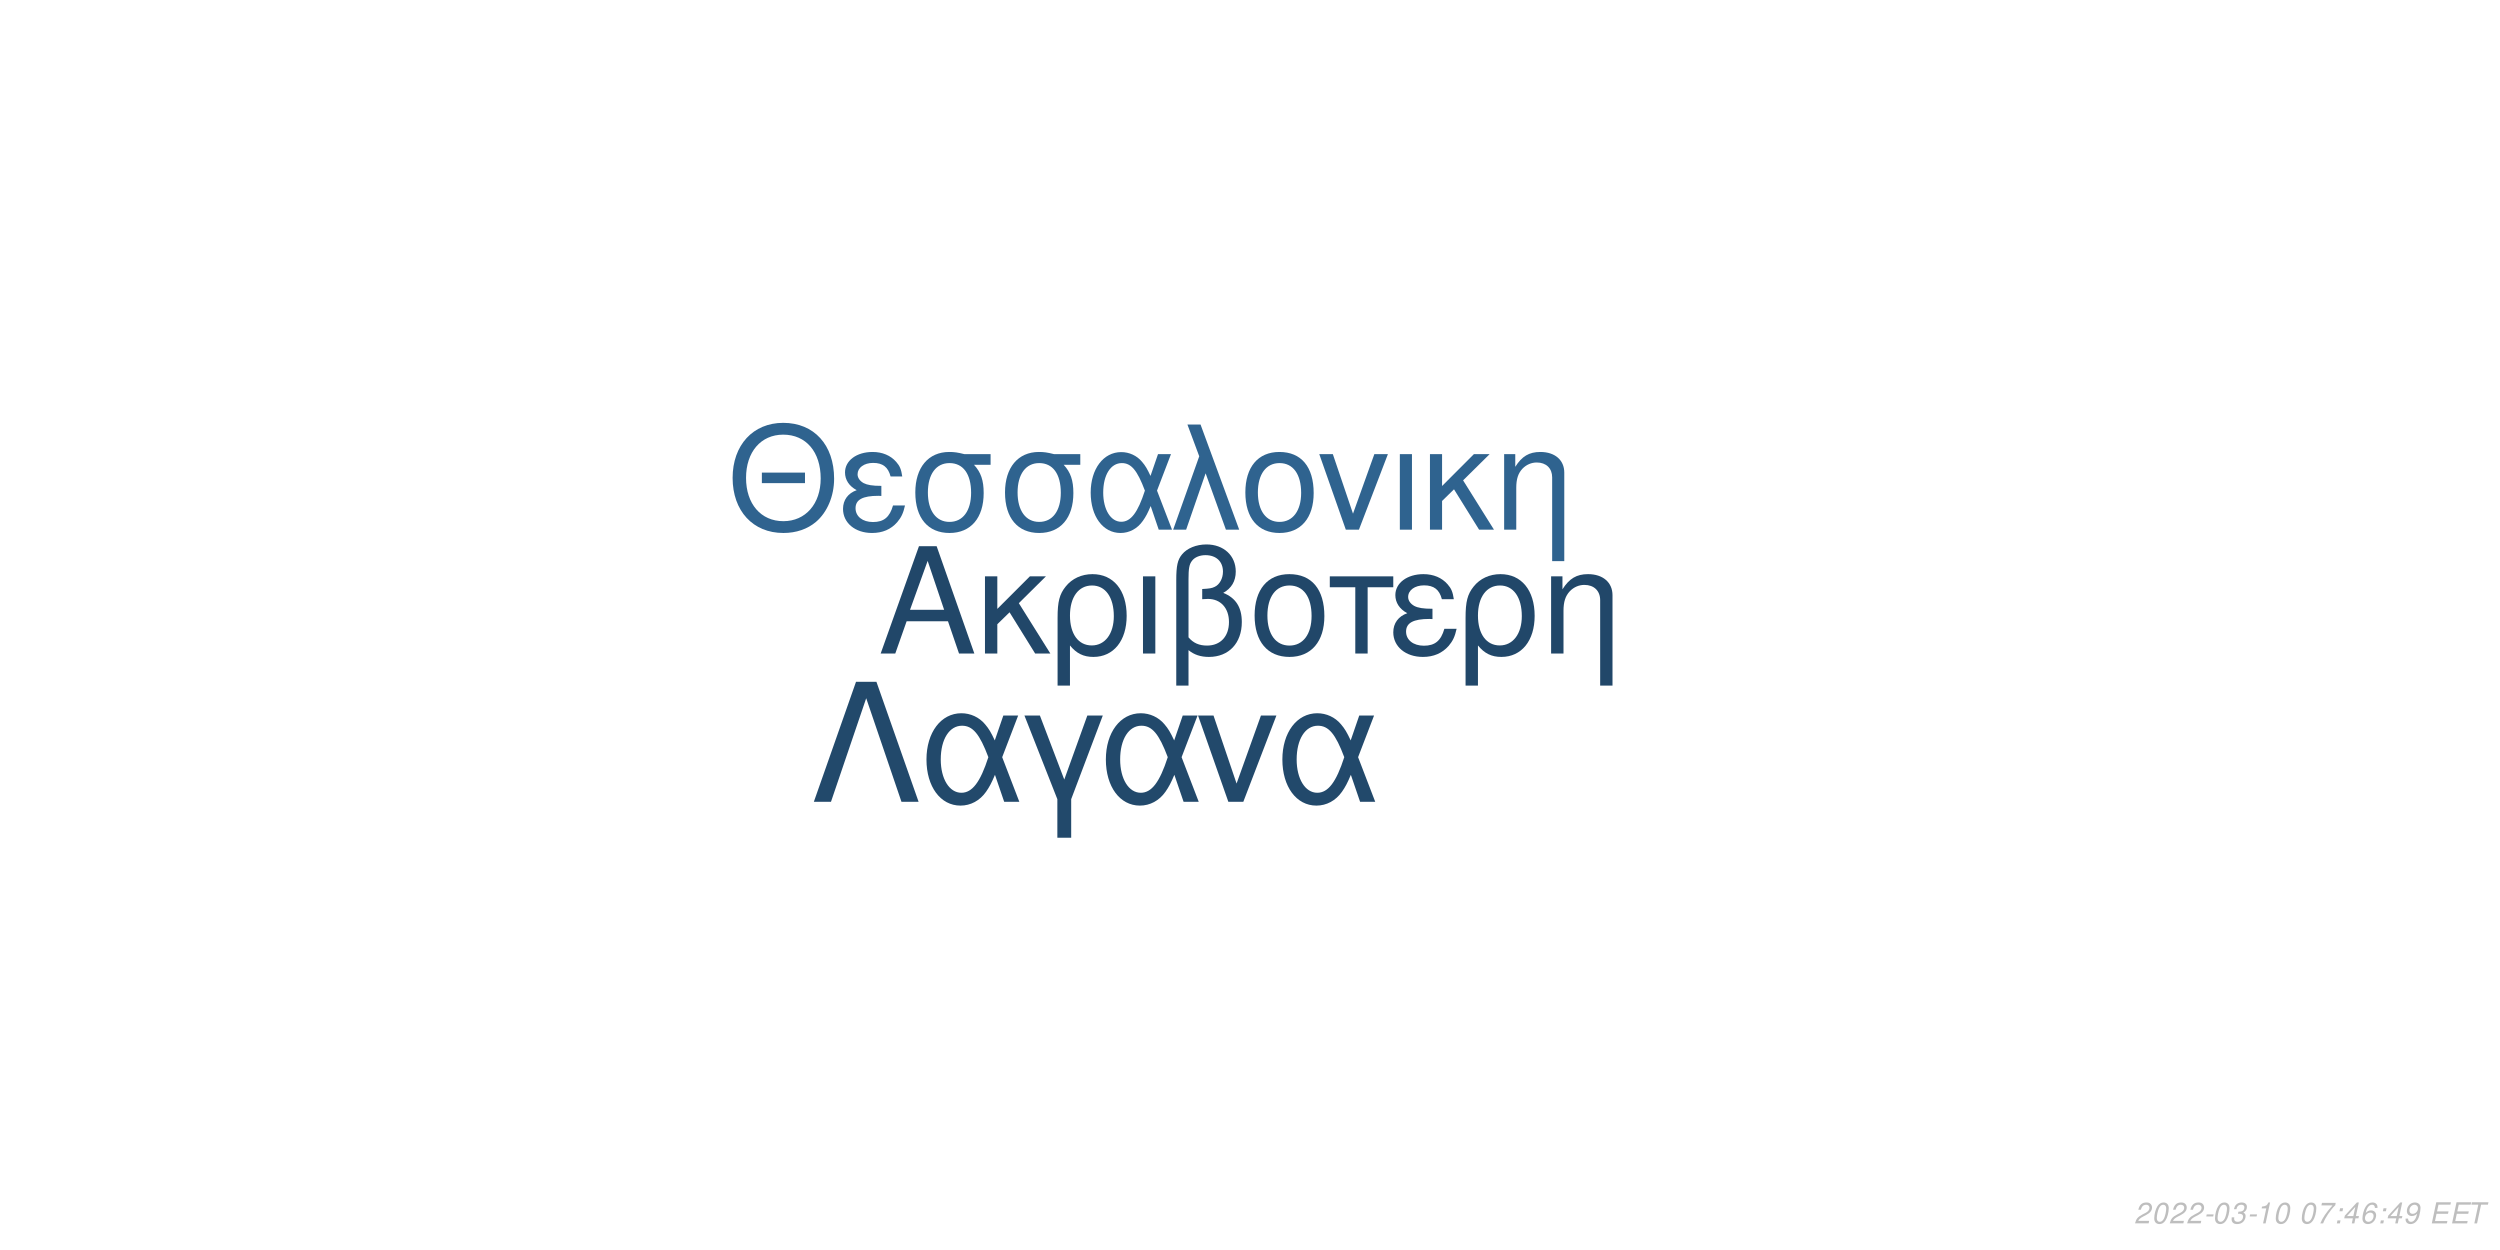
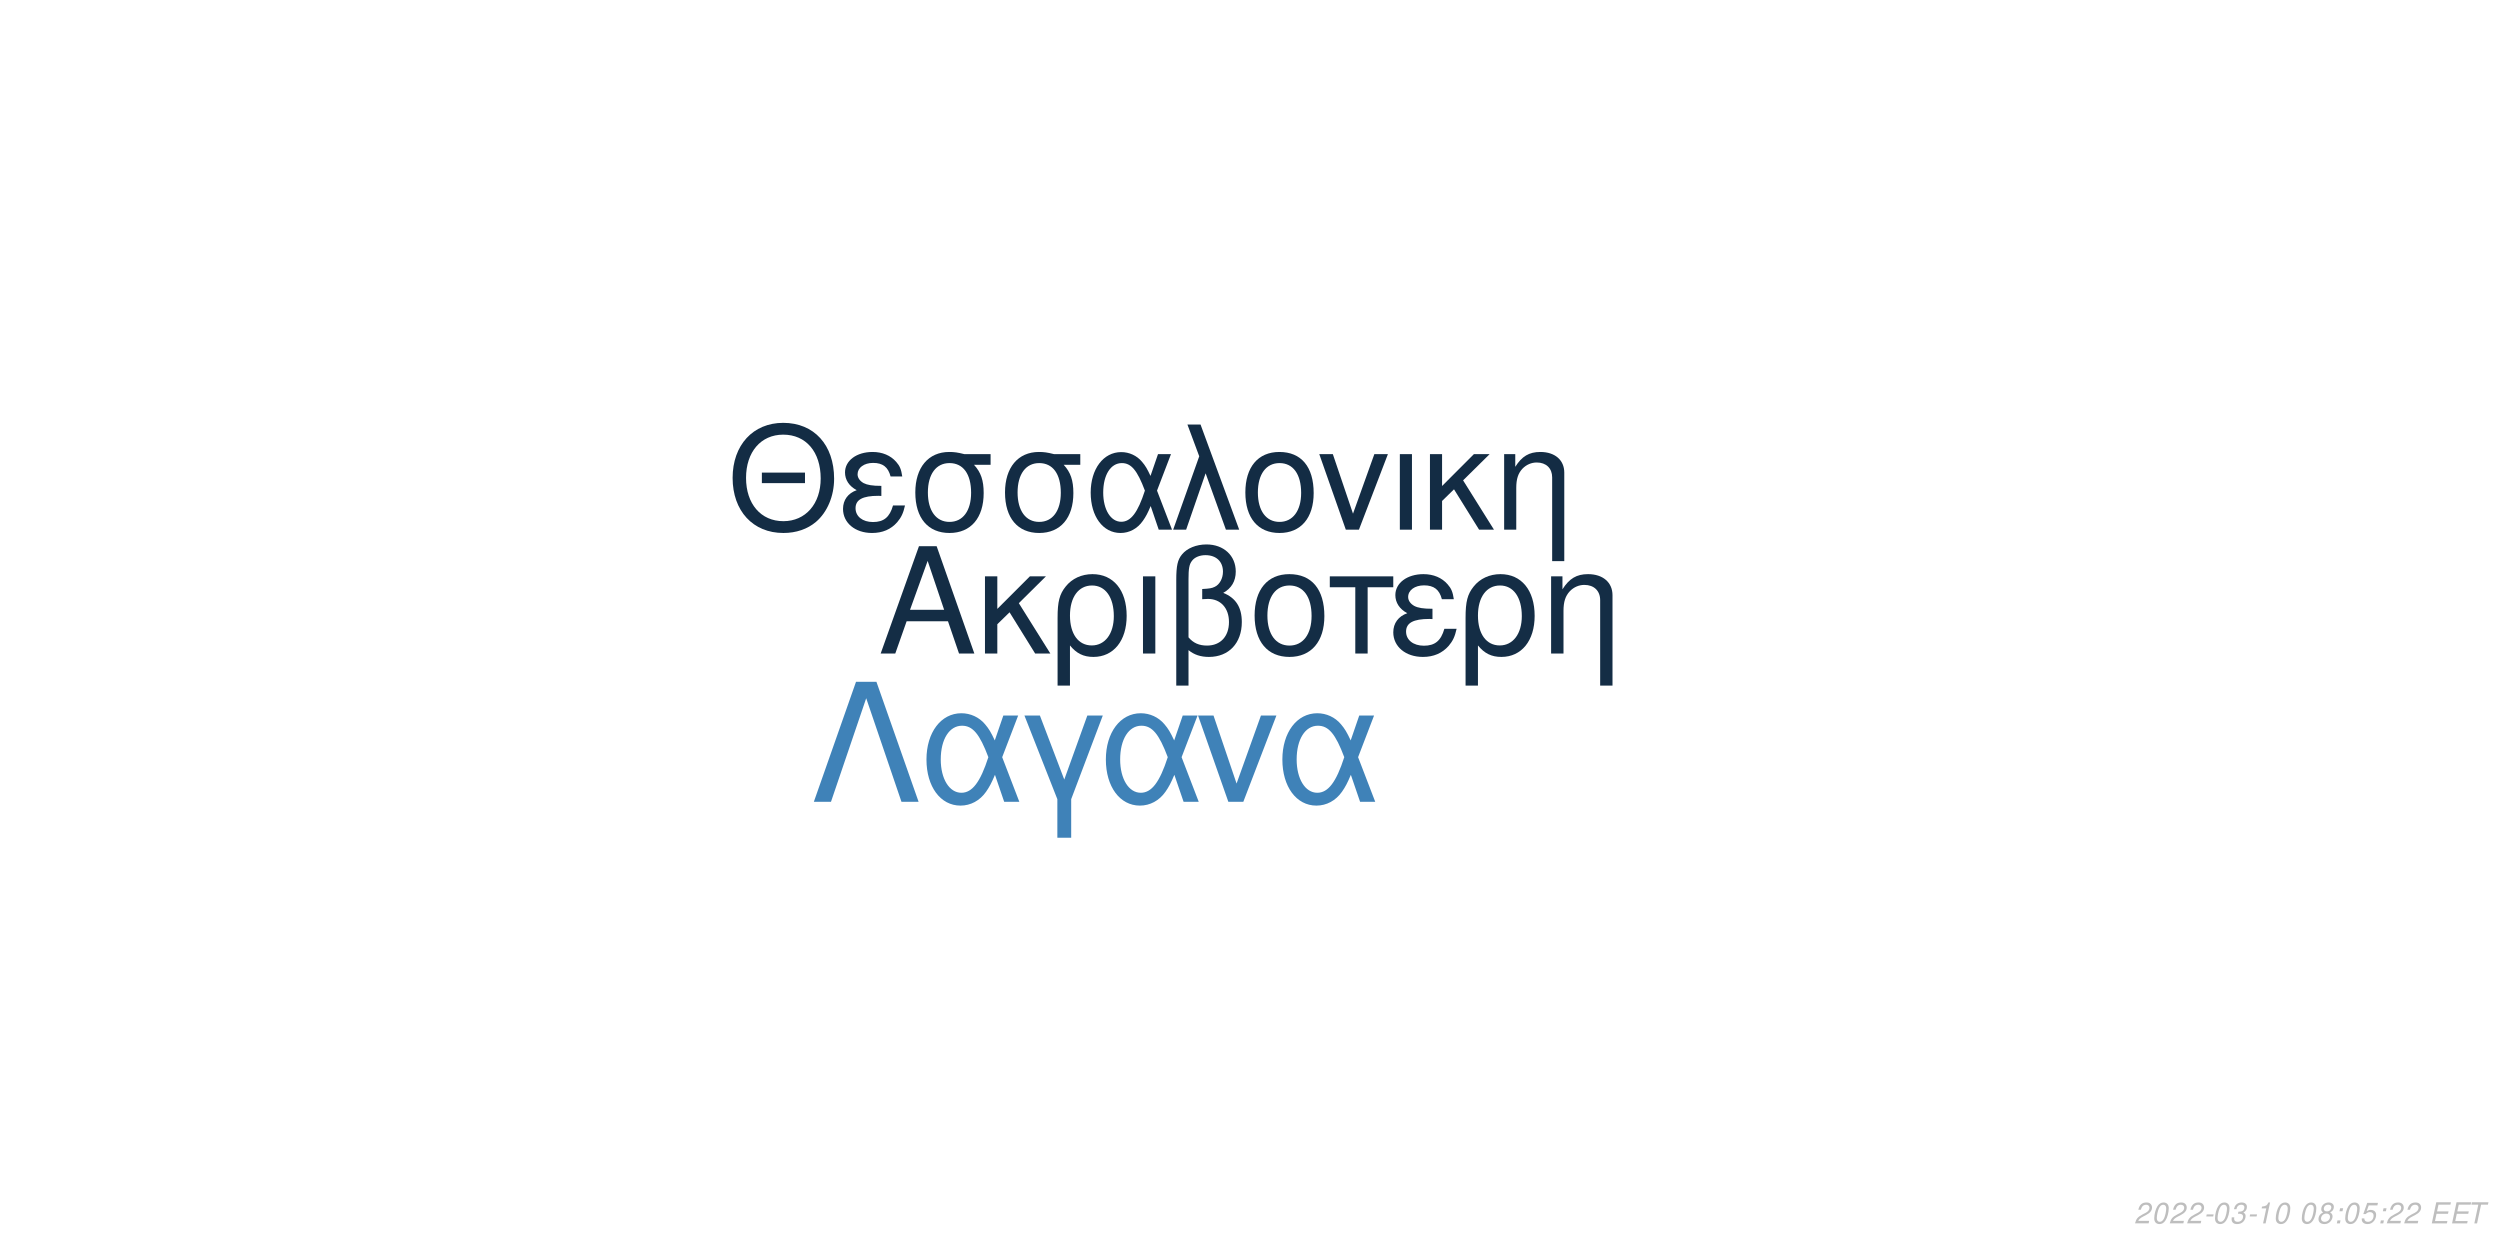
<svg xmlns="http://www.w3.org/2000/svg" xmlns:xlink="http://www.w3.org/1999/xlink" width="864pt" height="432pt" viewBox="0 0 864 432" version="1.1">
  <defs>
    <g>
      <symbol overflow="visible" id="glyph0-0">
        <path style="stroke:none;" d="" />
      </symbol>
      <symbol overflow="visible" id="glyph0-1">
        <path style="stroke:none;" d="M 24.125 -11.141 L 27.938 0 L 33.234 0 L 20.203 -37.094 L 14.094 -37.094 L 0.859 0 L 5.906 0 L 9.828 -11.141 Z M 22.797 -15.109 L 11 -15.109 L 17.094 -32.016 Z M 22.797 -15.109 " />
      </symbol>
      <symbol overflow="visible" id="glyph0-2">
        <path style="stroke:none;" d="M 7.172 -15.422 L 7.172 -26.672 L 2.906 -26.672 L 2.906 0 L 7.172 0 L 7.172 -10.125 L 11.406 -14.25 L 20.25 0 L 25.5 0 L 14.609 -17.406 L 23.969 -26.672 L 18.422 -26.672 Z M 7.172 -15.422 " />
      </symbol>
      <symbol overflow="visible" id="glyph0-3">
        <path style="stroke:none;" d="M 3 11.094 L 7.281 11.094 L 7.281 -2.797 C 9.516 -0.047 11.953 1.172 15.375 1.172 C 22.344 1.172 26.875 -4.422 26.875 -13.031 C 26.875 -21.891 22.297 -27.438 15.062 -27.438 C 11.297 -27.438 7.984 -25.906 5.797 -23.156 C 3.672 -20.516 3 -17.969 3 -12.359 Z M 14.906 -23.516 C 19.547 -23.516 22.438 -19.438 22.438 -12.922 C 22.438 -6.812 19.391 -2.797 14.812 -2.797 C 10.172 -2.797 7.281 -6.766 7.281 -13.125 C 7.281 -19.484 10.234 -23.516 14.906 -23.516 Z M 14.906 -23.516 " />
      </symbol>
      <symbol overflow="visible" id="glyph0-4">
        <path style="stroke:none;" d="M 3.516 0 L 7.781 0 L 7.781 -26.672 L 3.516 -26.672 Z M 3.516 0 " />
      </symbol>
      <symbol overflow="visible" id="glyph0-5">
        <path style="stroke:none;" d="M 4.016 11.094 L 8.25 11.094 L 8.25 -1.172 C 10.172 0.406 12.422 1.172 15.312 1.172 C 22.188 1.172 26.672 -3.609 26.672 -10.891 C 26.672 -15.984 24.578 -19.234 20.25 -20.969 C 23.109 -22.547 24.578 -25.031 24.578 -28.344 C 24.578 -33.844 20.406 -37.703 14.453 -37.703 C 10.938 -37.703 7.734 -36.391 6 -34.25 C 4.484 -32.422 4.016 -30.328 4.016 -25.391 Z M 8.25 -25.656 C 8.25 -29.359 8.5 -30.844 9.469 -32.062 C 10.375 -33.281 12.156 -34 14.094 -34 C 17.812 -34 20.156 -31.812 20.156 -28.297 C 20.156 -25.953 18.984 -23.812 17.297 -23.047 C 16.281 -22.547 15.469 -22.438 12.984 -22.297 L 12.984 -18.781 C 13.734 -18.828 14.344 -18.875 14.969 -18.875 C 19.344 -18.875 22.234 -15.719 22.234 -10.891 C 22.234 -5.906 19.281 -2.75 14.656 -2.75 C 11.953 -2.75 9.922 -3.609 8.25 -5.594 Z M 8.25 -25.656 " />
      </symbol>
      <symbol overflow="visible" id="glyph0-6">
        <path style="stroke:none;" d="M 14.094 -27.438 C 6.562 -27.438 2.094 -22.094 2.094 -13.125 C 2.094 -4.125 6.562 1.172 14.141 1.172 C 21.672 1.172 26.203 -4.172 26.203 -12.922 C 26.203 -22.188 21.828 -27.438 14.094 -27.438 Z M 14.141 -23.516 C 18.938 -23.516 21.781 -19.594 21.781 -12.984 C 21.781 -6.672 18.828 -2.75 14.141 -2.75 C 9.422 -2.75 6.516 -6.672 6.516 -13.125 C 6.516 -19.594 9.422 -23.516 14.141 -23.516 Z M 14.141 -23.516 " />
      </symbol>
      <symbol overflow="visible" id="glyph0-7">
        <path style="stroke:none;" d="M 7.891 0 L 12.156 0 L 12.156 -22.906 L 21.016 -22.906 L 21.016 -26.672 L -0.922 -26.672 L -0.922 -22.906 L 7.891 -22.906 Z M 7.891 0 " />
      </symbol>
      <symbol overflow="visible" id="glyph0-8">
        <path style="stroke:none;" d="M 14.562 -15.469 C 11.344 -15.469 9.562 -15.781 8.297 -16.438 C 6.922 -17.203 6.156 -18.328 6.156 -19.547 C 6.156 -21.891 8.453 -23.562 11.656 -23.562 C 15.062 -23.562 16.953 -22.094 17.812 -18.781 L 21.938 -18.781 C 21.578 -21.266 21.062 -22.5 19.797 -23.922 C 17.812 -26.203 14.906 -27.438 11.453 -27.438 C 5.797 -27.438 1.734 -24.375 1.734 -20.203 C 1.734 -17.609 3.156 -15.375 5.859 -13.938 C 2.797 -12.875 1.016 -10.484 1.016 -7.328 C 1.016 -2.391 5.297 1.172 11.25 1.172 C 14.969 1.172 17.906 -0.109 20.156 -2.641 C 21.578 -4.328 22.297 -5.797 22.906 -8.547 L 18.672 -8.547 C 17.5 -4.422 15.422 -2.703 11.609 -2.703 C 7.938 -2.703 5.438 -4.688 5.438 -7.578 C 5.438 -10.578 7.938 -11.953 13.484 -11.953 C 13.641 -11.953 14.094 -11.953 14.562 -11.906 Z M 14.562 -15.469 " />
      </symbol>
      <symbol overflow="visible" id="glyph0-9">
        <path style="stroke:none;" d="M 3.562 -26.672 L 3.562 0 L 7.844 0 L 7.844 -14.703 C 7.844 -17.906 8.5 -19.891 10.031 -21.531 C 11.406 -22.953 13.188 -23.719 15.062 -23.719 C 18.375 -23.719 20.516 -21.672 20.516 -18.469 L 20.516 11.094 L 24.781 11.094 L 24.781 -20.156 C 24.781 -24.578 21.469 -27.438 16.328 -27.438 C 12.359 -27.438 9.828 -25.906 7.484 -22.188 L 7.484 -26.672 Z M 3.562 -26.672 " />
      </symbol>
      <symbol overflow="visible" id="glyph1-0">
        <path style="stroke:none;" d="" />
      </symbol>
      <symbol overflow="visible" id="glyph1-1">
        <path style="stroke:none;" d="M 26.859 -19.734 L 11.953 -19.734 L 11.953 -16.094 L 26.859 -16.094 Z M 19.328 -36.922 C 8.922 -36.922 1.844 -29.25 1.844 -17.891 C 1.844 -6.484 8.875 1.141 19.391 1.141 C 23.812 1.141 27.703 -0.203 30.641 -2.688 C 34.578 -6.031 36.922 -11.656 36.922 -17.594 C 36.922 -29.297 30 -36.922 19.328 -36.922 Z M 19.328 -32.844 C 27.203 -32.844 32.281 -26.906 32.281 -17.688 C 32.281 -8.922 27.062 -2.938 19.391 -2.938 C 11.609 -2.938 6.484 -8.922 6.484 -17.891 C 6.484 -26.859 11.609 -32.844 19.328 -32.844 Z M 19.328 -32.844 " />
      </symbol>
      <symbol overflow="visible" id="glyph1-2">
        <path style="stroke:none;" d="M 14.25 -15.141 C 11.109 -15.141 9.375 -15.453 8.125 -16.094 C 6.781 -16.844 6.031 -17.938 6.031 -19.141 C 6.031 -21.422 8.266 -23.078 11.406 -23.078 C 14.75 -23.078 16.594 -21.625 17.438 -18.391 L 21.469 -18.391 C 21.125 -20.828 20.625 -22.031 19.391 -23.422 C 17.438 -25.656 14.594 -26.859 11.219 -26.859 C 5.688 -26.859 1.688 -23.875 1.688 -19.781 C 1.688 -17.234 3.094 -15.047 5.734 -13.656 C 2.734 -12.609 1 -10.266 1 -7.172 C 1 -2.344 5.188 1.141 11.016 1.141 C 14.656 1.141 17.547 -0.094 19.734 -2.594 C 21.125 -4.234 21.828 -5.688 22.422 -8.375 L 18.281 -8.375 C 17.141 -4.328 15.094 -2.641 11.359 -2.641 C 7.766 -2.641 5.328 -4.578 5.328 -7.422 C 5.328 -10.359 7.766 -11.703 13.203 -11.703 C 13.359 -11.703 13.797 -11.703 14.25 -11.656 Z M 14.25 -15.141 " />
      </symbol>
      <symbol overflow="visible" id="glyph1-3">
        <path style="stroke:none;" d="M 29 -26.109 L 19.938 -26.109 C 17.594 -26.703 16.438 -26.859 14.703 -26.859 C 7.469 -26.859 2.984 -21.469 2.984 -12.859 C 2.984 -4.031 7.375 1.141 14.797 1.141 C 22.172 1.141 26.609 -4.078 26.609 -12.656 C 26.609 -17.047 25.656 -19.828 23.266 -22.422 L 29 -22.422 Z M 14.797 -23.016 C 19.531 -23.016 22.266 -19.234 22.266 -12.75 C 22.266 -6.531 19.438 -2.688 14.797 -2.688 C 10.172 -2.688 7.328 -6.531 7.328 -12.859 C 7.328 -19.188 10.172 -23.016 14.797 -23.016 Z M 14.797 -23.016 " />
      </symbol>
      <symbol overflow="visible" id="glyph1-4">
        <path style="stroke:none;" d="M 29.344 -26.109 L 24.859 -26.109 L 22.266 -18.578 C 21.125 -21.031 20.484 -22.125 19.328 -23.469 C 17.547 -25.609 14.906 -26.812 12.156 -26.812 C 5.984 -26.812 1.594 -20.984 1.594 -12.812 C 1.594 -4.578 5.828 1.141 11.906 1.141 C 14.953 1.141 17.734 -0.344 19.625 -3.047 C 20.672 -4.531 21.281 -5.688 22.328 -8.172 L 25.109 0 L 29.703 0 L 24.516 -13.5 Z M 20.328 -13.5 C 17.891 -5.922 15.453 -2.734 12.156 -2.734 C 8.516 -2.734 5.922 -6.922 5.922 -12.812 C 5.922 -18.938 8.516 -23.016 12.359 -23.016 C 15.594 -23.016 17.688 -20.531 20.328 -13.5 Z M 20.328 -13.5 " />
      </symbol>
      <symbol overflow="visible" id="glyph1-5">
        <path style="stroke:none;" d="M 1.094 0 L 5.578 0 L 12.312 -19.484 L 19.328 0 L 23.922 0 L 10.562 -36.328 L 6.031 -36.328 L 10.109 -25.359 Z M 1.094 0 " />
      </symbol>
      <symbol overflow="visible" id="glyph1-6">
        <path style="stroke:none;" d="M 13.797 -26.859 C 6.422 -26.859 2.047 -21.625 2.047 -12.859 C 2.047 -4.031 6.422 1.141 13.859 1.141 C 21.234 1.141 25.656 -4.078 25.656 -12.656 C 25.656 -21.719 21.375 -26.859 13.797 -26.859 Z M 13.859 -23.016 C 18.531 -23.016 21.328 -19.188 21.328 -12.703 C 21.328 -6.531 18.438 -2.688 13.859 -2.688 C 9.219 -2.688 6.375 -6.531 6.375 -12.859 C 6.375 -19.188 9.219 -23.016 13.859 -23.016 Z M 13.859 -23.016 " />
      </symbol>
      <symbol overflow="visible" id="glyph1-7">
        <path style="stroke:none;" d="M 14.297 0 L 24.312 -26.109 L 19.625 -26.109 L 12.25 -5.531 L 5.281 -26.109 L 0.594 -26.109 L 9.766 0 Z M 14.297 0 " />
      </symbol>
      <symbol overflow="visible" id="glyph1-8">
        <path style="stroke:none;" d="M 3.438 0 L 7.625 0 L 7.625 -26.109 L 3.438 -26.109 Z M 3.438 0 " />
      </symbol>
      <symbol overflow="visible" id="glyph1-9">
        <path style="stroke:none;" d="M 7.031 -15.094 L 7.031 -26.109 L 2.844 -26.109 L 2.844 0 L 7.031 0 L 7.031 -9.922 L 11.156 -13.953 L 19.828 0 L 24.969 0 L 14.297 -17.047 L 23.469 -26.109 L 18.031 -26.109 Z M 7.031 -15.094 " />
      </symbol>
      <symbol overflow="visible" id="glyph1-10">
        <path style="stroke:none;" d="M 3.484 -26.109 L 3.484 0 L 7.672 0 L 7.672 -14.406 C 7.672 -17.547 8.328 -19.484 9.812 -21.078 C 11.156 -22.469 12.906 -23.219 14.75 -23.219 C 17.984 -23.219 20.078 -21.234 20.078 -18.094 L 20.078 10.859 L 24.266 10.859 L 24.266 -19.734 C 24.266 -24.062 21.031 -26.859 16 -26.859 C 12.109 -26.859 9.609 -25.359 7.328 -21.719 L 7.328 -26.109 Z M 3.484 -26.109 " />
      </symbol>
      <symbol overflow="visible" id="glyph2-0">
        <path style="stroke:none;" d="" />
      </symbol>
      <symbol overflow="visible" id="glyph2-1">
        <path style="stroke:none;" d="M 22.531 -41.484 L 15.484 -41.484 L 0.906 0 L 6.828 0 L 19 -35.797 L 31.188 0 L 37.109 0 Z M 22.531 -41.484 " />
      </symbol>
      <symbol overflow="visible" id="glyph2-2">
        <path style="stroke:none;" d="M 33.516 -29.812 L 28.391 -29.812 L 25.438 -21.219 C 24.125 -24.016 23.391 -25.266 22.078 -26.797 C 20.031 -29.25 17.016 -30.609 13.891 -30.609 C 6.828 -30.609 1.828 -23.953 1.828 -14.625 C 1.828 -5.234 6.656 1.312 13.594 1.312 C 17.078 1.312 20.266 -0.391 22.422 -3.469 C 23.609 -5.172 24.297 -6.484 25.5 -9.328 L 28.688 0 L 33.922 0 L 28 -15.422 Z M 23.219 -15.422 C 20.422 -6.766 17.641 -3.125 13.891 -3.125 C 9.734 -3.125 6.766 -7.906 6.766 -14.625 C 6.766 -21.625 9.734 -26.297 14.109 -26.297 C 17.812 -26.297 20.203 -23.453 23.219 -15.422 Z M 23.219 -15.422 " />
      </symbol>
      <symbol overflow="visible" id="glyph2-3">
        <path style="stroke:none;" d="M 12.062 12.406 L 16.844 12.406 L 16.844 -0.906 L 27.766 -29.812 L 22.422 -29.812 L 14.453 -7.688 L 6.031 -29.812 L 0.688 -29.812 L 12.062 -0.906 Z M 12.062 12.406 " />
      </symbol>
      <symbol overflow="visible" id="glyph2-4">
        <path style="stroke:none;" d="M 16.328 0 L 27.766 -29.812 L 22.422 -29.812 L 14 -6.312 L 6.031 -29.812 L 0.688 -29.812 L 11.156 0 Z M 16.328 0 " />
      </symbol>
      <symbol overflow="visible" id="glyph3-0">
        <path style="stroke:none;" d="" />
      </symbol>
      <symbol overflow="visible" id="glyph3-1">
        <path style="stroke:none;" d="M 5.234 -0.875 L 1.469 -0.875 C 1.641 -1.375 2.203 -1.891 3.109 -2.344 L 4.234 -2.938 C 5.562 -3.625 6.219 -4.469 6.219 -5.484 C 6.219 -5.938 6.062 -6.359 5.797 -6.656 C 5.469 -7.047 4.984 -7.234 4.312 -7.234 C 2.766 -7.234 1.891 -6.453 1.484 -4.734 L 2.375 -4.734 C 2.484 -5.188 2.609 -5.484 2.797 -5.75 C 3.094 -6.203 3.609 -6.453 4.188 -6.453 C 4.891 -6.453 5.344 -6.031 5.344 -5.375 C 5.344 -4.703 4.859 -4.094 4.016 -3.656 L 2.984 -3.125 C 1.234 -2.188 0.797 -1.656 0.344 -0.016 L 5.047 -0.016 Z M 5.234 -0.875 " />
      </symbol>
      <symbol overflow="visible" id="glyph3-2">
        <path style="stroke:none;" d="M 4.203 -7.234 C 3.375 -7.234 2.688 -6.812 2.125 -5.984 C 1.484 -5.047 0.984 -3.188 0.984 -1.734 C 0.984 -1.109 1.172 -0.562 1.484 -0.266 C 1.797 0.047 2.281 0.234 2.766 0.234 C 3.625 0.234 4.281 -0.156 4.859 -1.016 C 5.516 -1.953 6 -3.797 6 -5.266 C 6 -6.5 5.328 -7.234 4.203 -7.234 Z M 4.094 -6.453 C 4.734 -6.453 5.125 -5.984 5.125 -5.156 C 5.125 -4.203 4.781 -2.625 4.406 -1.812 C 3.984 -0.938 3.516 -0.547 2.875 -0.547 C 2.25 -0.547 1.875 -1.031 1.875 -1.828 C 1.875 -2.797 2.203 -4.344 2.594 -5.203 C 2.984 -6.047 3.453 -6.453 4.094 -6.453 Z M 4.094 -6.453 " />
      </symbol>
      <symbol overflow="visible" id="glyph3-3">
        <path style="stroke:none;" d="M 3.516 -3.125 L 1.125 -3.125 L 0.969 -2.406 L 3.359 -2.406 Z M 3.516 -3.125 " />
      </symbol>
      <symbol overflow="visible" id="glyph3-4">
        <path style="stroke:none;" d="M 2.922 -3.312 C 3.125 -3.344 3.234 -3.344 3.375 -3.344 C 4.203 -3.344 4.688 -3 4.688 -2.406 C 4.688 -1.312 3.906 -0.547 2.781 -0.547 C 2.047 -0.547 1.594 -0.938 1.594 -1.562 C 1.594 -1.719 1.609 -1.844 1.656 -2.094 L 0.766 -2.094 C 0.734 -1.797 0.719 -1.641 0.719 -1.469 C 0.719 -0.375 1.406 0.234 2.641 0.234 C 3.547 0.234 4.297 -0.078 4.812 -0.656 C 5.266 -1.156 5.562 -1.875 5.562 -2.547 C 5.562 -3.125 5.344 -3.453 4.797 -3.734 C 5.641 -4.234 6.016 -4.844 6.016 -5.734 C 6.016 -6.656 5.312 -7.234 4.203 -7.234 C 3.375 -7.234 2.672 -6.938 2.188 -6.375 C 1.891 -6.031 1.703 -5.641 1.516 -4.906 L 2.391 -4.906 C 2.5 -5.359 2.594 -5.594 2.734 -5.812 C 3.047 -6.234 3.516 -6.453 4.078 -6.453 C 4.734 -6.453 5.141 -6.125 5.141 -5.578 C 5.141 -5.188 5.016 -4.797 4.797 -4.547 C 4.516 -4.234 4 -4.062 3.266 -4.062 L 3.078 -4.062 Z M 2.922 -3.312 " />
      </symbol>
      <symbol overflow="visible" id="glyph3-5">
        <path style="stroke:none;" d="M 3.703 -5.188 L 2.594 0 L 3.469 0 L 5.016 -7.234 L 4.438 -7.234 C 3.906 -6.156 3.688 -6.016 2.234 -5.812 L 2.109 -5.188 Z M 3.703 -5.188 " />
      </symbol>
      <symbol overflow="visible" id="glyph3-6">
        <path style="stroke:none;" d="" />
      </symbol>
      <symbol overflow="visible" id="glyph3-7">
-         <path style="stroke:none;" d="M 6.703 -7.094 L 1.953 -7.094 L 1.766 -6.219 L 5.594 -6.219 C 3.344 -3.688 2.266 -2.109 1.375 0 L 2.344 0 C 3.031 -1.906 4.828 -4.594 6.547 -6.281 Z M 6.703 -7.094 " />
+         <path style="stroke:none;" d="M 4.766 -3.797 C 5.078 -3.969 5.234 -4.078 5.438 -4.234 C 5.812 -4.594 6.062 -5.172 6.062 -5.734 C 6.062 -6.625 5.344 -7.234 4.266 -7.234 C 2.812 -7.234 1.703 -6.219 1.703 -4.875 C 1.703 -4.406 1.875 -4.125 2.359 -3.812 C 1.297 -3.312 0.75 -2.516 0.75 -1.469 C 0.75 -0.438 1.547 0.234 2.812 0.234 C 3.656 0.234 4.359 -0.094 4.938 -0.734 C 5.359 -1.234 5.609 -1.859 5.609 -2.438 C 5.609 -3.047 5.312 -3.516 4.766 -3.797 Z M 4.109 -6.453 C 4.797 -6.453 5.188 -6.125 5.188 -5.578 C 5.188 -5.266 5.062 -4.922 4.859 -4.672 C 4.562 -4.312 4.188 -4.156 3.656 -4.156 C 2.984 -4.156 2.594 -4.453 2.594 -4.984 C 2.594 -5.859 3.203 -6.453 4.109 -6.453 Z M 3.453 -3.406 C 4.234 -3.406 4.734 -2.984 4.734 -2.312 C 4.734 -1.312 3.922 -0.547 2.875 -0.547 C 2.125 -0.547 1.625 -0.969 1.625 -1.625 C 1.625 -2.609 2.438 -3.406 3.453 -3.406 Z M 3.453 -3.406 " />
      </symbol>
      <symbol overflow="visible" id="glyph3-8">
        <path style="stroke:none;" d="M 2.359 -1.031 L 1.312 -1.031 L 1.094 0 L 2.141 0 Z M 3.266 -5.234 L 2.219 -5.234 L 2 -4.203 L 3.047 -4.203 Z M 3.266 -5.234 " />
      </symbol>
      <symbol overflow="visible" id="glyph3-9">
-         <path style="stroke:none;" d="M 3.625 -1.75 L 3.266 0 L 4.141 0 L 4.516 -1.75 L 5.562 -1.75 L 5.734 -2.531 L 4.688 -2.531 L 5.688 -7.234 L 5.016 -7.234 L 0.844 -2.672 L 0.641 -1.75 Z M 3.797 -2.531 L 1.594 -2.531 L 4.469 -5.703 Z M 3.797 -2.531 " />
+         <path style="stroke:none;" d="M 6.297 -7.094 L 2.594 -7.094 L 1.234 -3.234 L 2.047 -3.234 C 2.656 -3.766 2.938 -3.906 3.531 -3.906 C 4.328 -3.906 4.797 -3.453 4.797 -2.688 C 4.797 -1.438 3.969 -0.547 2.828 -0.547 C 2.031 -0.547 1.609 -0.938 1.578 -1.734 L 0.703 -1.734 L 0.703 -1.516 C 0.703 -0.938 0.844 -0.547 1.188 -0.266 C 1.562 0.062 2.078 0.234 2.703 0.234 C 3.656 0.234 4.391 -0.156 4.984 -0.922 C 5.422 -1.5 5.672 -2.234 5.672 -2.953 C 5.672 -4 4.938 -4.672 3.812 -4.672 C 3.328 -4.672 2.906 -4.547 2.406 -4.234 L 3.109 -6.219 L 6.109 -6.219 Z M 6.297 -7.094 " />
      </symbol>
      <symbol overflow="visible" id="glyph3-10">
-         <path style="stroke:none;" d="M 6.125 -5.344 L 6.141 -5.625 C 6.141 -6.609 5.453 -7.234 4.391 -7.234 C 3.438 -7.234 2.641 -6.719 2.016 -5.703 C 1.422 -4.781 0.938 -2.953 0.938 -1.688 C 0.938 -0.516 1.688 0.234 2.859 0.234 C 3.703 0.234 4.438 -0.156 5 -0.875 C 5.406 -1.422 5.672 -2.156 5.672 -2.766 C 5.672 -3.812 4.969 -4.5 3.906 -4.5 C 3.234 -4.5 2.672 -4.234 2.094 -3.625 C 2.406 -5.375 3.234 -6.453 4.25 -6.453 C 4.703 -6.453 5.062 -6.234 5.172 -5.844 C 5.203 -5.719 5.234 -5.578 5.25 -5.344 Z M 3.656 -3.734 C 4.344 -3.734 4.797 -3.281 4.797 -2.625 C 4.797 -1.469 3.984 -0.547 2.984 -0.547 C 2.297 -0.547 1.812 -1.047 1.812 -1.766 C 1.812 -2.859 2.625 -3.734 3.656 -3.734 Z M 3.656 -3.734 " />
+         <path style="stroke:none;" d="M 2.547 -3.312 L 6.5 -3.312 L 6.688 -4.141 L 2.719 -4.141 L 3.219 -6.469 L 7.344 -6.469 L 7.516 -7.297 L 2.453 -7.297 L 0.906 0 L 6.125 0 L 6.297 -0.812 L 2.016 -0.812 Z M 2.547 -3.312 " />
      </symbol>
      <symbol overflow="visible" id="glyph3-11">
-         <path style="stroke:none;" d="M 0.844 -1.656 C 0.844 -1.547 0.844 -1.438 0.844 -1.375 C 0.844 -0.406 1.531 0.234 2.578 0.234 C 3.203 0.234 3.766 0.016 4.297 -0.438 C 4.938 -1 5.312 -1.656 5.594 -2.719 C 5.844 -3.672 6.016 -4.766 6.016 -5.375 C 6.016 -5.844 5.844 -6.328 5.547 -6.656 C 5.203 -7.031 4.703 -7.234 4.062 -7.234 C 2.516 -7.234 1.297 -5.938 1.297 -4.266 C 1.297 -3.203 1.984 -2.547 3.047 -2.547 C 3.484 -2.547 3.953 -2.672 4.281 -2.891 C 4.406 -2.984 4.547 -3.078 4.828 -3.344 C 4.438 -1.484 3.703 -0.547 2.703 -0.547 C 2.109 -0.547 1.719 -0.938 1.719 -1.547 L 1.719 -1.656 Z M 3.953 -6.453 C 4.625 -6.453 5.141 -5.953 5.141 -5.281 C 5.141 -4.188 4.312 -3.312 3.297 -3.312 C 2.594 -3.312 2.172 -3.734 2.172 -4.453 C 2.172 -5.562 2.984 -6.453 3.953 -6.453 Z M 3.953 -6.453 " />
-       </symbol>
-       <symbol overflow="visible" id="glyph3-12">
-         <path style="stroke:none;" d="M 2.547 -3.312 L 6.5 -3.312 L 6.688 -4.141 L 2.719 -4.141 L 3.219 -6.469 L 7.344 -6.469 L 7.516 -7.297 L 2.453 -7.297 L 0.906 0 L 6.125 0 L 6.297 -0.812 L 2.016 -0.812 Z M 2.547 -3.312 " />
-       </symbol>
-       <symbol overflow="visible" id="glyph3-13">
        <path style="stroke:none;" d="M 4.938 -6.469 L 7.312 -6.469 L 7.484 -7.297 L 1.75 -7.297 L 1.578 -6.469 L 3.984 -6.469 L 2.609 0 L 3.547 0 Z M 4.938 -6.469 " />
      </symbol>
    </g>
  </defs>
  <g id="surface1">
    <rect x="0" y="0" width="864" height="432" style="fill:rgb(100%,100%,100%);fill-opacity:1;stroke:none;" />
-     <g style="fill:rgb(12.941%,27.843%,41.176%);fill-opacity:1;">
+     <g style="fill:rgb(7.843%,17.647%,27.059%);fill-opacity:1;">
      <use xlink:href="#glyph0-1" x="303.5" y="225.861" />
      <use xlink:href="#glyph0-2" x="337.5" y="225.861" />
      <use xlink:href="#glyph0-3" x="362.5" y="225.861" />
      <use xlink:href="#glyph0-4" x="391.5" y="225.861" />
      <use xlink:href="#glyph0-5" x="402.5" y="225.861" />
      <use xlink:href="#glyph0-6" x="431.5" y="225.861" />
      <use xlink:href="#glyph0-7" x="460.5" y="225.861" />
      <use xlink:href="#glyph0-8" x="480.5" y="225.861" />
      <use xlink:href="#glyph0-3" x="503.5" y="225.861" />
      <use xlink:href="#glyph0-9" x="532.5" y="225.861" />
    </g>
-     <g style="fill:rgb(18.431%,38.824%,56.078%);fill-opacity:1;">
+     <g style="fill:rgb(7.451%,17.255%,26.667%);fill-opacity:1;">
      <use xlink:href="#glyph1-1" x="251.348" y="183.058" />
      <use xlink:href="#glyph1-2" x="290.348" y="183.058" />
      <use xlink:href="#glyph1-3" x="313.348" y="183.058" />
      <use xlink:href="#glyph1-3" x="344.348" y="183.058" />
      <use xlink:href="#glyph1-4" x="375.348" y="183.058" />
      <use xlink:href="#glyph1-5" x="404.348" y="183.058" />
      <use xlink:href="#glyph1-6" x="428.348" y="183.058" />
      <use xlink:href="#glyph1-7" x="455.348" y="183.058" />
      <use xlink:href="#glyph1-8" x="480.348" y="183.058" />
      <use xlink:href="#glyph1-9" x="491.348" y="183.058" />
      <use xlink:href="#glyph1-10" x="516.348" y="183.058" />
    </g>
-     <g style="fill:rgb(13.333%,28.627%,41.961%);fill-opacity:1;">
+     <g style="fill:rgb(24.706%,50.98%,72.157%);fill-opacity:1;">
      <use xlink:href="#glyph2-1" x="280.359" y="277.105" />
      <use xlink:href="#glyph2-2" x="318.359" y="277.105" />
      <use xlink:href="#glyph2-3" x="353.359" y="277.105" />
      <use xlink:href="#glyph2-2" x="380.359" y="277.105" />
      <use xlink:href="#glyph2-4" x="413.359" y="277.105" />
      <use xlink:href="#glyph2-2" x="441.359" y="277.105" />
    </g>
    <g style="fill:rgb(74.51%,74.51%,74.51%);fill-opacity:1;">
      <use xlink:href="#glyph3-1" x="737.52" y="422.81" />
      <use xlink:href="#glyph3-2" x="743.52" y="422.81" />
      <use xlink:href="#glyph3-1" x="749.52" y="422.81" />
      <use xlink:href="#glyph3-1" x="755.52" y="422.81" />
      <use xlink:href="#glyph3-3" x="761.52" y="422.81" />
      <use xlink:href="#glyph3-2" x="764.52" y="422.81" />
      <use xlink:href="#glyph3-4" x="770.52" y="422.81" />
      <use xlink:href="#glyph3-3" x="776.52" y="422.81" />
      <use xlink:href="#glyph3-5" x="779.52" y="422.81" />
      <use xlink:href="#glyph3-2" x="785.52" y="422.81" />
      <use xlink:href="#glyph3-6" x="791.52" y="422.81" />
      <use xlink:href="#glyph3-2" x="794.52" y="422.81" />
      <use xlink:href="#glyph3-7" x="800.52" y="422.81" />
      <use xlink:href="#glyph3-8" x="806.52" y="422.81" />
-       <use xlink:href="#glyph3-9" x="809.52" y="422.81" />
-       <use xlink:href="#glyph3-10" x="815.52" y="422.81" />
+       <use xlink:href="#glyph3-2" x="809.52" y="422.81" />
+       <use xlink:href="#glyph3-9" x="815.52" y="422.81" />
      <use xlink:href="#glyph3-8" x="821.52" y="422.81" />
-       <use xlink:href="#glyph3-9" x="824.52" y="422.81" />
-       <use xlink:href="#glyph3-11" x="830.52" y="422.81" />
+       <use xlink:href="#glyph3-1" x="824.52" y="422.81" />
+       <use xlink:href="#glyph3-1" x="830.52" y="422.81" />
      <use xlink:href="#glyph3-6" x="836.52" y="422.81" />
-       <use xlink:href="#glyph3-12" x="839.52" y="422.81" />
-       <use xlink:href="#glyph3-12" x="846.52" y="422.81" />
-       <use xlink:href="#glyph3-13" x="852.52" y="422.81" />
+       <use xlink:href="#glyph3-10" x="839.52" y="422.81" />
+       <use xlink:href="#glyph3-10" x="846.52" y="422.81" />
+       <use xlink:href="#glyph3-11" x="852.52" y="422.81" />
    </g>
  </g>
</svg>
